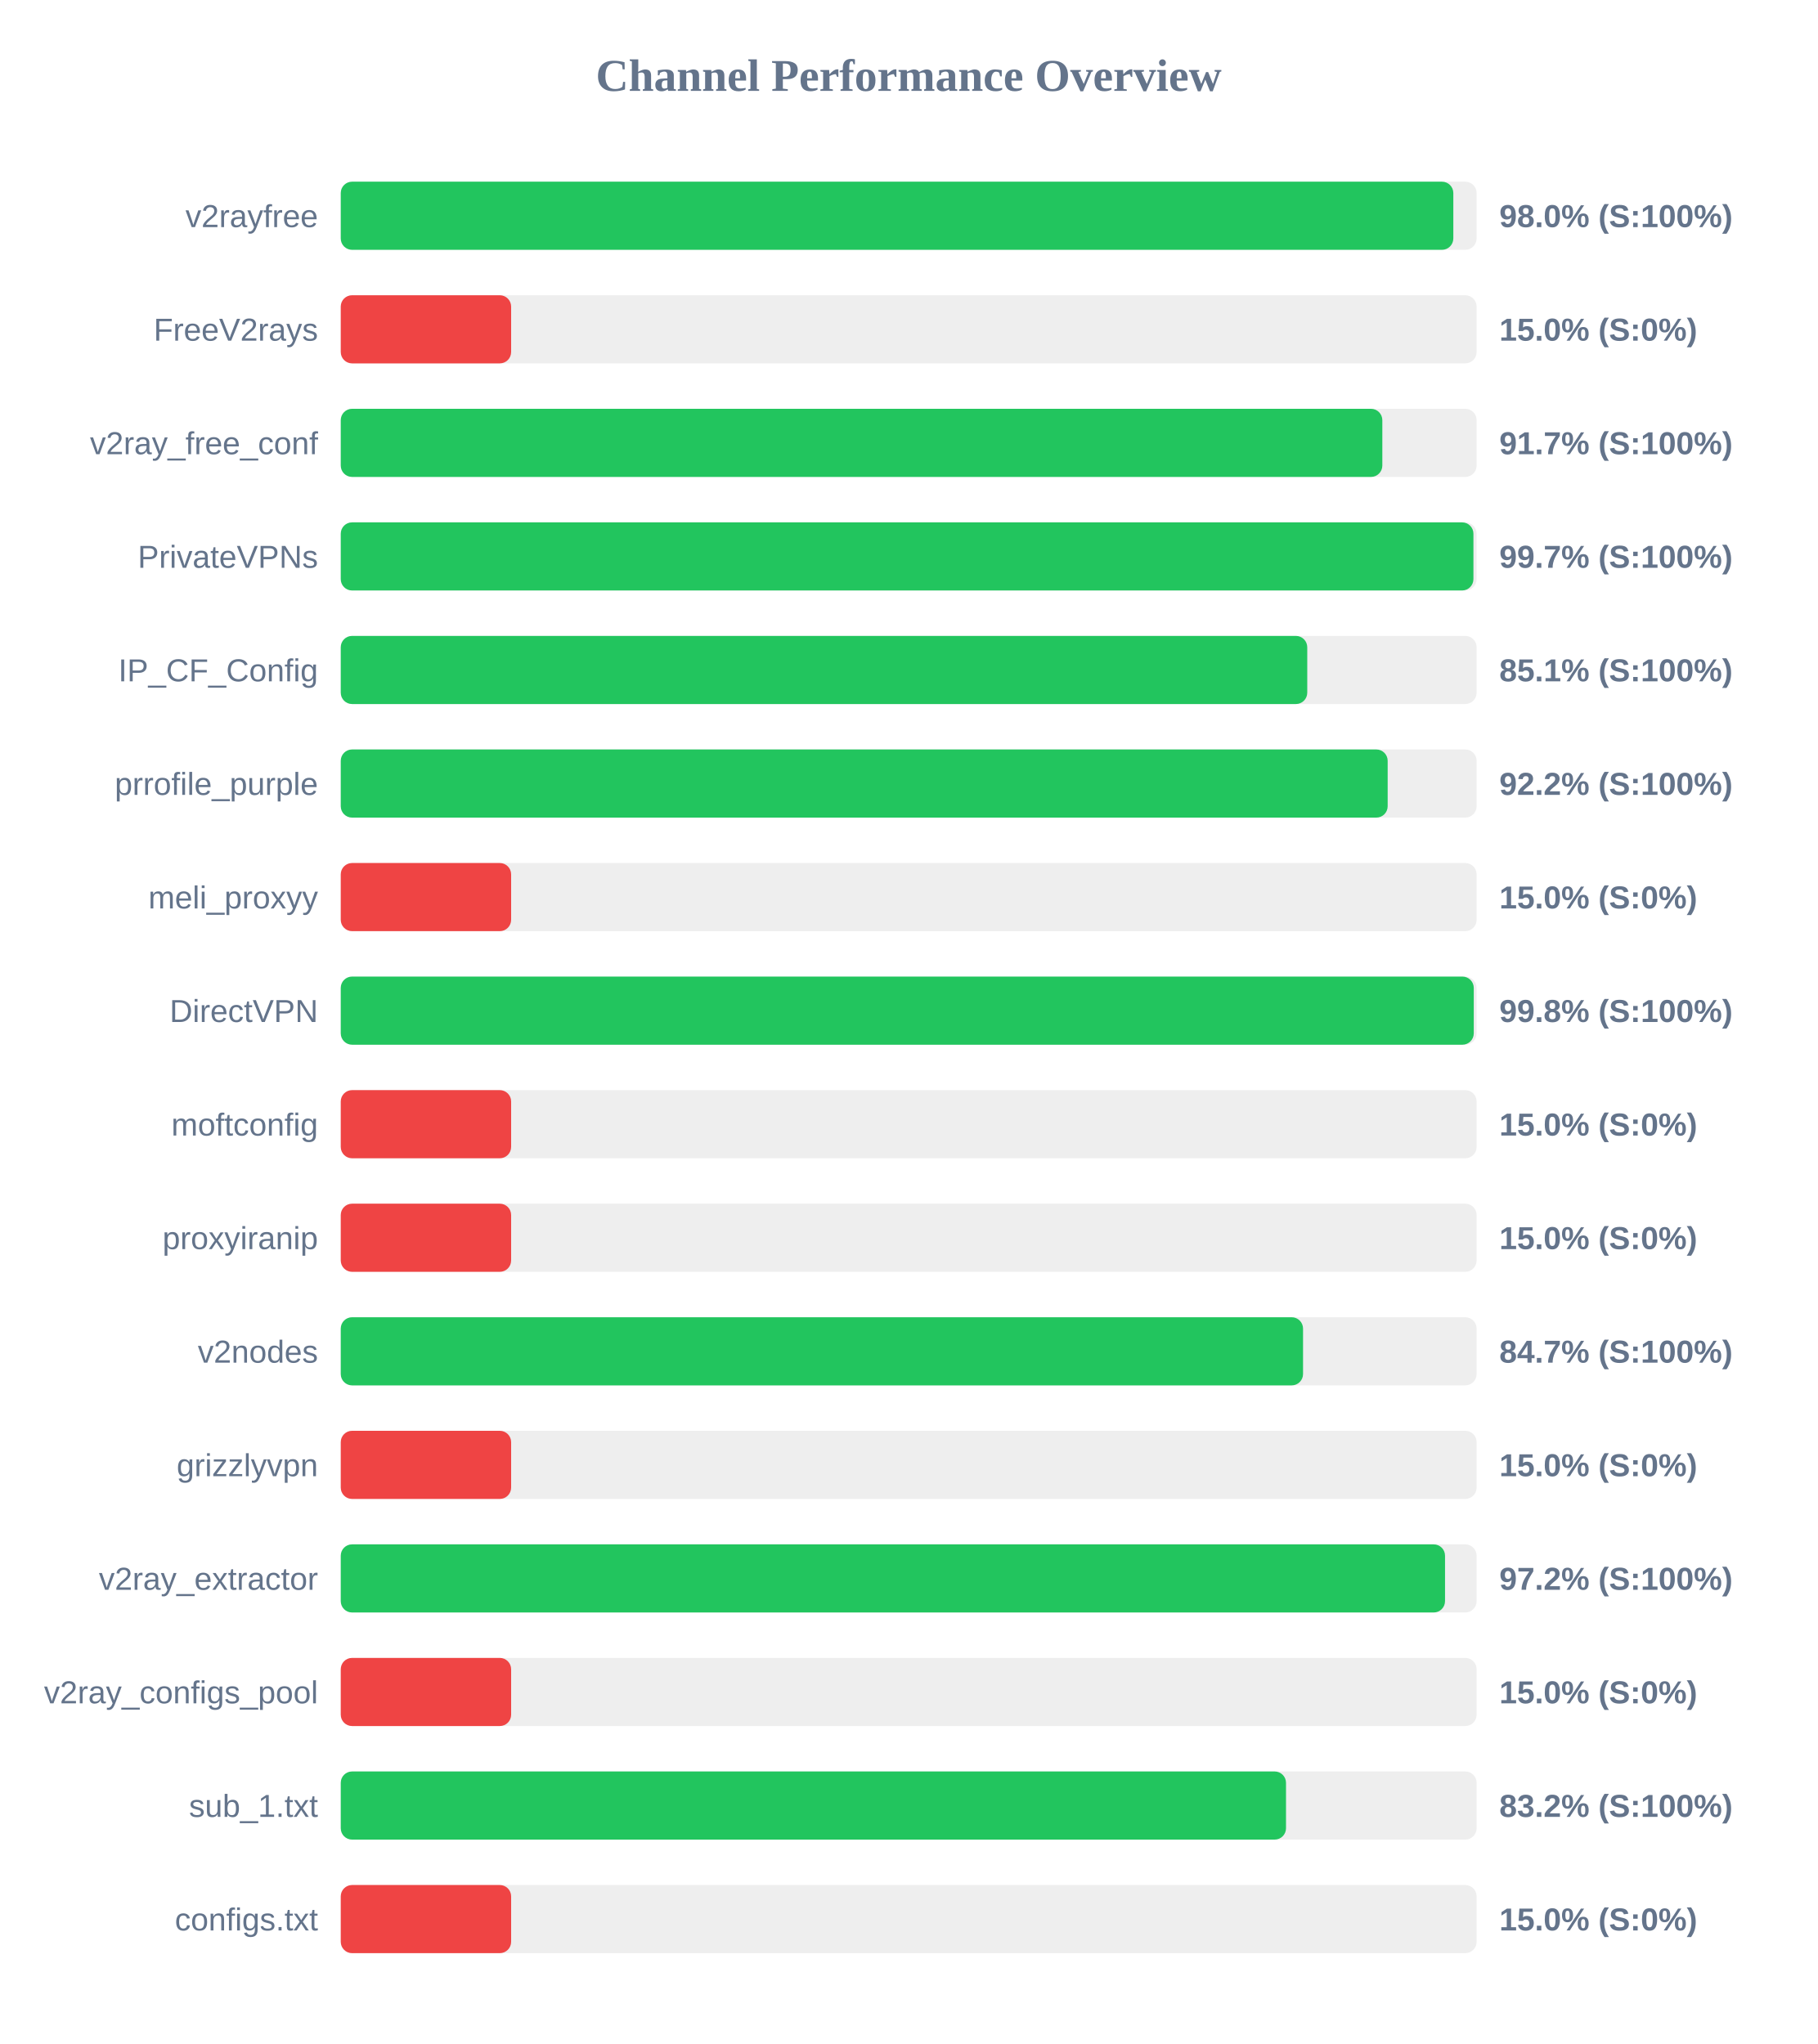
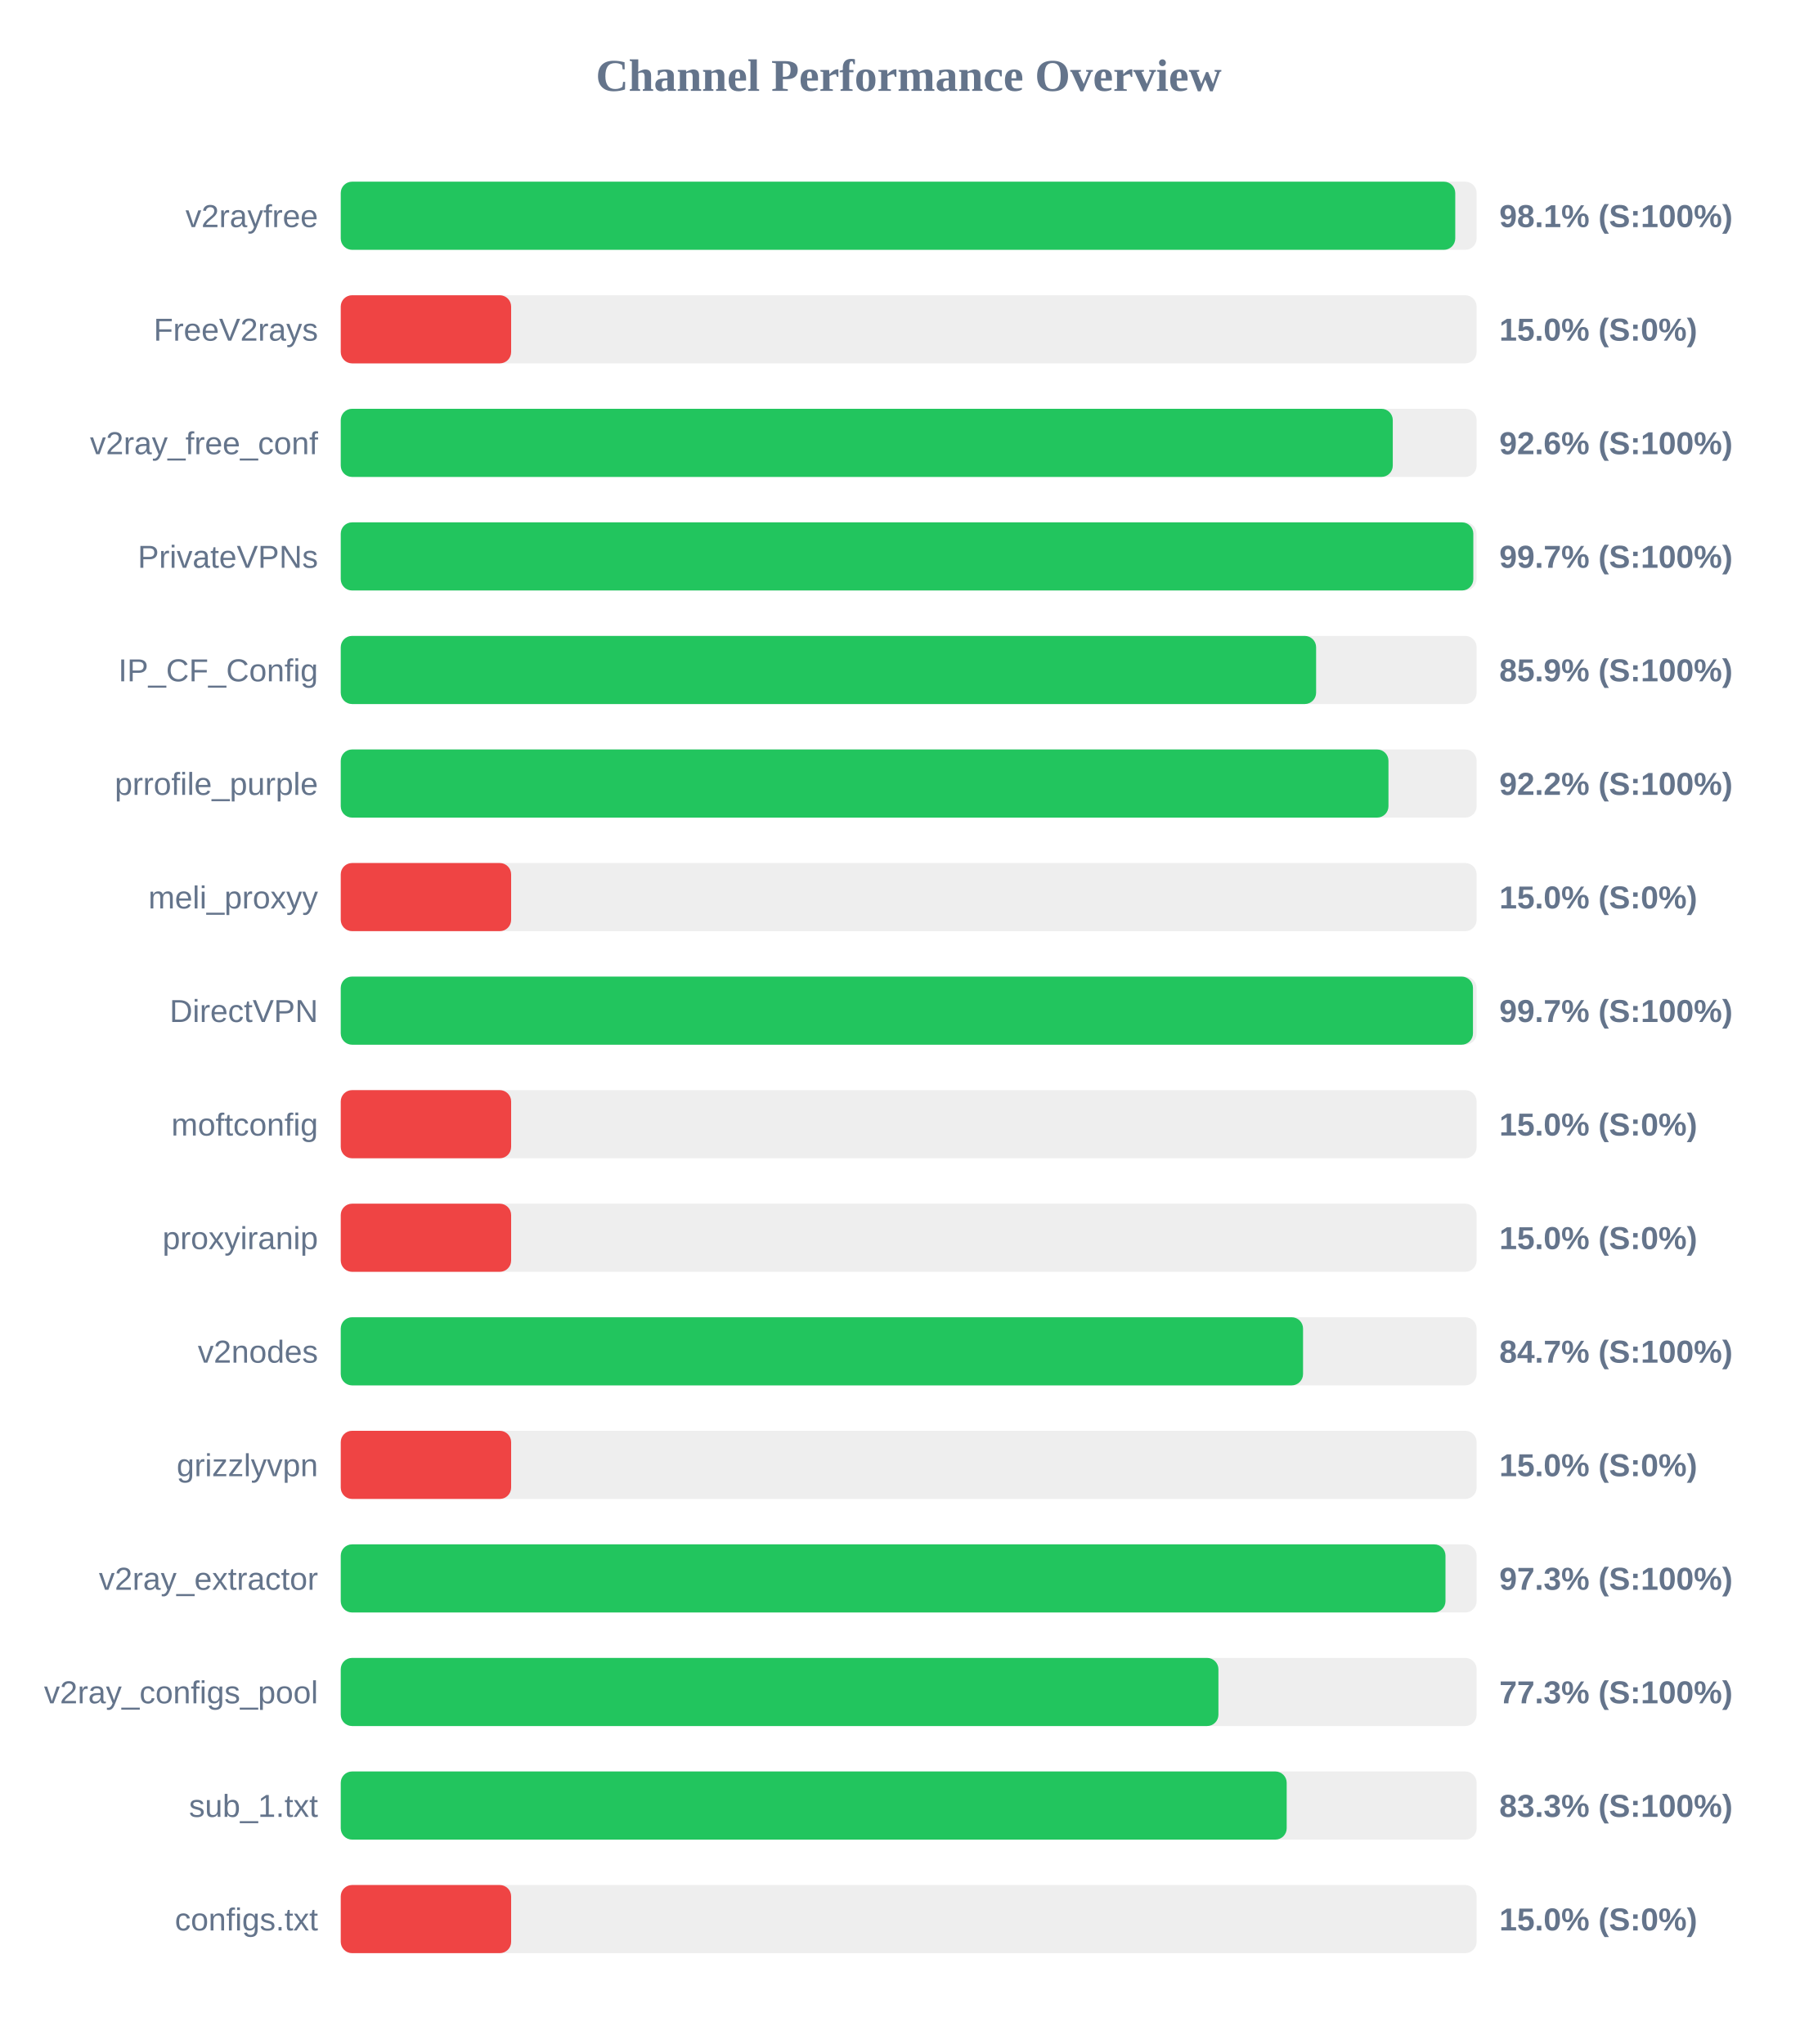
<svg xmlns="http://www.w3.org/2000/svg" width="800" height="900" version="1.1">
  <style>
        .row { font: 14px Arial; fill: #64748b; }
        .score { font: bold 14px Arial; fill: #64748b; }
    </style>
  <text x="400" y="40" text-anchor="middle" font-size="20px" font-weight="bold" fill="#64748b">Channel Performance Overview</text>
  <rect x="150" y="80" width="500" height="30" fill="#eee" rx="5" />
-   <rect x="150" y="80" width="489.75" height="30" fill="#22c55e" rx="5" />
+   <rect x="150" y="80" width="490.6" height="30" fill="#22c55e" rx="5" />
  <text x="140" y="100" text-anchor="end" class="row">v2rayfree</text>
-   <text x="660" y="100" text-anchor="start" class="score">98.0% (S:100%)</text>
+   <text x="660" y="100" text-anchor="start" class="score">98.1% (S:100%)</text>
  <rect x="150" y="130" width="500" height="30" fill="#eee" rx="5" />
  <rect x="150" y="130" width="75.0" height="30" fill="#ef4444" rx="5" />
  <text x="140" y="150" text-anchor="end" class="row">FreeV2rays</text>
  <text x="660" y="150" text-anchor="start" class="score">15.0% (S:0%)</text>
  <rect x="150" y="180" width="500" height="30" fill="#eee" rx="5" />
-   <rect x="150" y="180" width="458.5" height="30" fill="#22c55e" rx="5" />
+   <rect x="150" y="180" width="463.1" height="30" fill="#22c55e" rx="5" />
  <text x="140" y="200" text-anchor="end" class="row">v2ray_free_conf</text>
-   <text x="660" y="200" text-anchor="start" class="score">91.7% (S:100%)</text>
+   <text x="660" y="200" text-anchor="start" class="score">92.6% (S:100%)</text>
  <rect x="150" y="230" width="500" height="30" fill="#eee" rx="5" />
-   <rect x="150" y="230" width="498.6" height="30" fill="#22c55e" rx="5" />
+   <rect x="150" y="230" width="498.55" height="30" fill="#22c55e" rx="5" />
  <text x="140" y="250" text-anchor="end" class="row">PrivateVPNs</text>
  <text x="660" y="250" text-anchor="start" class="score">99.7% (S:100%)</text>
  <rect x="150" y="280" width="500" height="30" fill="#eee" rx="5" />
-   <rect x="150" y="280" width="425.45" height="30" fill="#22c55e" rx="5" />
+   <rect x="150" y="280" width="429.35" height="30" fill="#22c55e" rx="5" />
  <text x="140" y="300" text-anchor="end" class="row">IP_CF_Config</text>
-   <text x="660" y="300" text-anchor="start" class="score">85.1% (S:100%)</text>
+   <text x="660" y="300" text-anchor="start" class="score">85.9% (S:100%)</text>
  <rect x="150" y="330" width="500" height="30" fill="#eee" rx="5" />
-   <rect x="150" y="330" width="460.85" height="30" fill="#22c55e" rx="5" />
+   <rect x="150" y="330" width="461.2" height="30" fill="#22c55e" rx="5" />
  <text x="140" y="350" text-anchor="end" class="row">prrofile_purple</text>
  <text x="660" y="350" text-anchor="start" class="score">92.2% (S:100%)</text>
  <rect x="150" y="380" width="500" height="30" fill="#eee" rx="5" />
  <rect x="150" y="380" width="75.0" height="30" fill="#ef4444" rx="5" />
  <text x="140" y="400" text-anchor="end" class="row">meli_proxyy</text>
  <text x="660" y="400" text-anchor="start" class="score">15.0% (S:0%)</text>
  <rect x="150" y="430" width="500" height="30" fill="#eee" rx="5" />
-   <rect x="150" y="430" width="498.75" height="30" fill="#22c55e" rx="5" />
+   <rect x="150" y="430" width="498.4" height="30" fill="#22c55e" rx="5" />
  <text x="140" y="450" text-anchor="end" class="row">DirectVPN</text>
-   <text x="660" y="450" text-anchor="start" class="score">99.8% (S:100%)</text>
+   <text x="660" y="450" text-anchor="start" class="score">99.7% (S:100%)</text>
  <rect x="150" y="480" width="500" height="30" fill="#eee" rx="5" />
  <rect x="150" y="480" width="75.0" height="30" fill="#ef4444" rx="5" />
  <text x="140" y="500" text-anchor="end" class="row">moftconfig</text>
  <text x="660" y="500" text-anchor="start" class="score">15.0% (S:0%)</text>
  <rect x="150" y="530" width="500" height="30" fill="#eee" rx="5" />
  <rect x="150" y="530" width="75.0" height="30" fill="#ef4444" rx="5" />
  <text x="140" y="550" text-anchor="end" class="row">proxyiranip</text>
  <text x="660" y="550" text-anchor="start" class="score">15.0% (S:0%)</text>
  <rect x="150" y="580" width="500" height="30" fill="#eee" rx="5" />
  <rect x="150" y="580" width="423.6" height="30" fill="#22c55e" rx="5" />
  <text x="140" y="600" text-anchor="end" class="row">v2nodes</text>
  <text x="660" y="600" text-anchor="start" class="score">84.7% (S:100%)</text>
  <rect x="150" y="630" width="500" height="30" fill="#eee" rx="5" />
  <rect x="150" y="630" width="75.0" height="30" fill="#ef4444" rx="5" />
  <text x="140" y="650" text-anchor="end" class="row">grizzlyvpn</text>
  <text x="660" y="650" text-anchor="start" class="score">15.0% (S:0%)</text>
  <rect x="150" y="680" width="500" height="30" fill="#eee" rx="5" />
-   <rect x="150" y="680" width="486.1" height="30" fill="#22c55e" rx="5" />
+   <rect x="150" y="680" width="486.3" height="30" fill="#22c55e" rx="5" />
  <text x="140" y="700" text-anchor="end" class="row">v2ray_extractor</text>
-   <text x="660" y="700" text-anchor="start" class="score">97.2% (S:100%)</text>
+   <text x="660" y="700" text-anchor="start" class="score">97.3% (S:100%)</text>
  <rect x="150" y="730" width="500" height="30" fill="#eee" rx="5" />
-   <rect x="150" y="730" width="75.0" height="30" fill="#ef4444" rx="5" />
+   <rect x="150" y="730" width="386.35" height="30" fill="#22c55e" rx="5" />
  <text x="140" y="750" text-anchor="end" class="row">v2ray_configs_pool</text>
-   <text x="660" y="750" text-anchor="start" class="score">15.0% (S:0%)</text>
+   <text x="660" y="750" text-anchor="start" class="score">77.3% (S:100%)</text>
  <rect x="150" y="780" width="500" height="30" fill="#eee" rx="5" />
-   <rect x="150" y="780" width="416.1" height="30" fill="#22c55e" rx="5" />
+   <rect x="150" y="780" width="416.4" height="30" fill="#22c55e" rx="5" />
  <text x="140" y="800" text-anchor="end" class="row">sub_1.txt</text>
-   <text x="660" y="800" text-anchor="start" class="score">83.2% (S:100%)</text>
+   <text x="660" y="800" text-anchor="start" class="score">83.3% (S:100%)</text>
  <rect x="150" y="830" width="500" height="30" fill="#eee" rx="5" />
  <rect x="150" y="830" width="75.0" height="30" fill="#ef4444" rx="5" />
  <text x="140" y="850" text-anchor="end" class="row">configs.txt</text>
  <text x="660" y="850" text-anchor="start" class="score">15.0% (S:0%)</text>
</svg>
